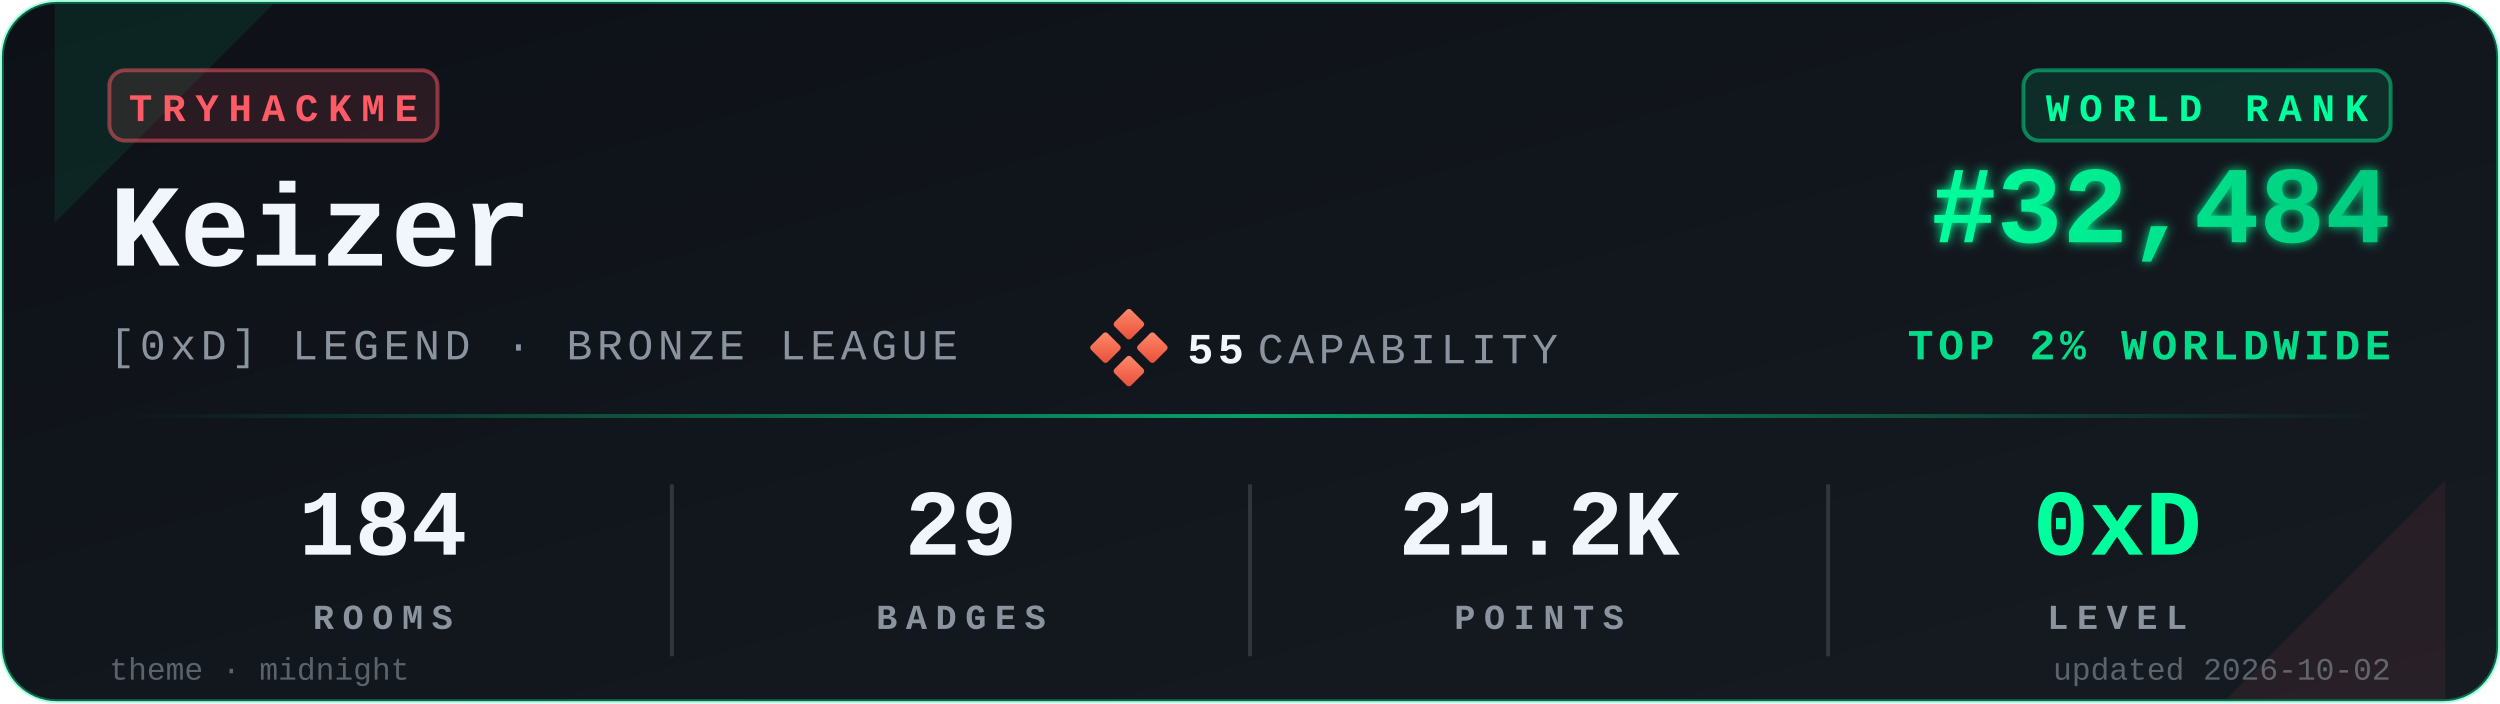
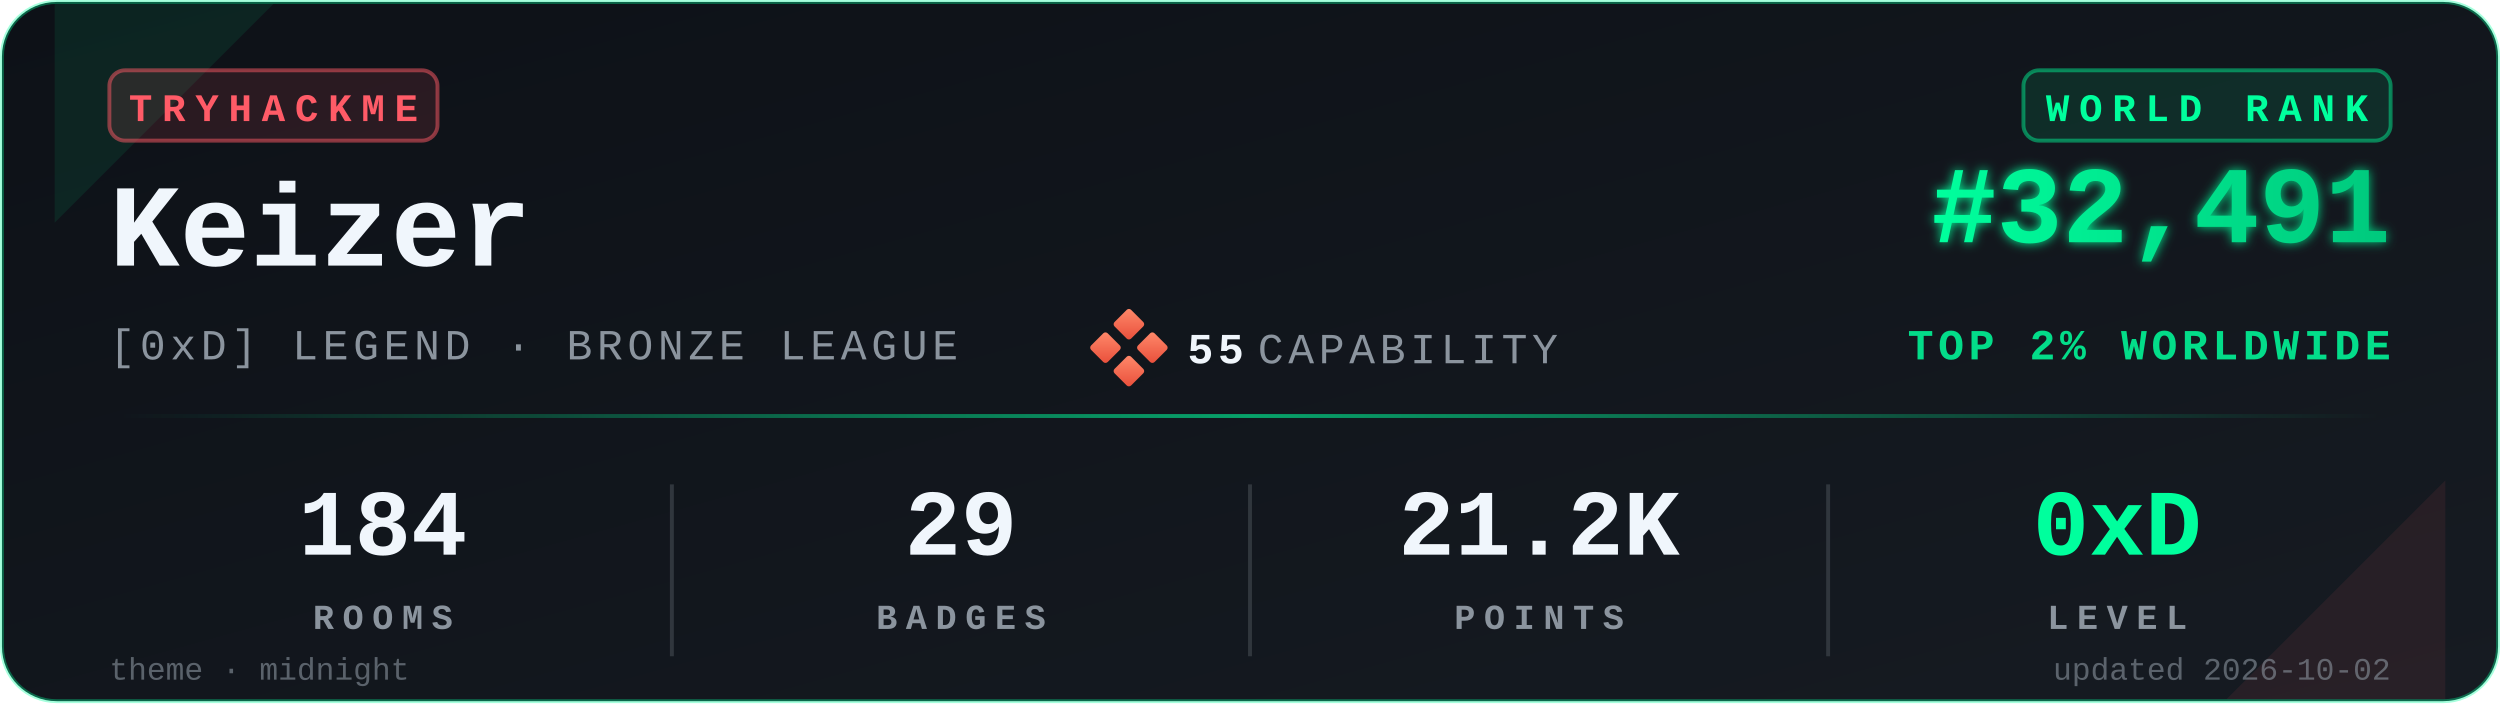
<svg xmlns="http://www.w3.org/2000/svg" viewBox="0 0 640 180" width="640" height="180" role="img" aria-label="TryHackMe stats for Keizer">
  <defs>
    <linearGradient id="bgGrad" x1="0" y1="0" x2="1" y2="1">
      <stop offset="0%" stop-color="#0d1117" />
      <stop offset="100%" stop-color="#161b22" />
    </linearGradient>
    <linearGradient id="rankGrad" x1="0" y1="0" x2="1" y2="0">
      <stop offset="0%" stop-color="#00FF9D" />
      <stop offset="100%" stop-color="#00C97D" />
    </linearGradient>
    <linearGradient id="accentGrad" x1="0" y1="0" x2="1" y2="0">
      <stop offset="0%" stop-color="#00FF9D" stop-opacity="0" />
      <stop offset="50%" stop-color="#00FF9D" stop-opacity="0.6" />
      <stop offset="100%" stop-color="#00FF9D" stop-opacity="0" />
    </linearGradient>
    <linearGradient id="capGrad" x1="0" y1="0" x2="1" y2="1">
      <stop offset="0%" stop-color="#ff8a6b" />
      <stop offset="100%" stop-color="#e94e3a" />
    </linearGradient>
    <filter id="glow" x="-20%" y="-20%" width="140%" height="140%">
      <feGaussianBlur stdDeviation="1.4" result="b" />
      <feMerge>
        <feMergeNode in="b" />
        <feMergeNode in="SourceGraphic" />
      </feMerge>
    </filter>
  </defs>
  <rect x="0.5" y="0.5" width="639" height="179" rx="14" ry="14" fill="url(#bgGrad)" stroke="#00FF9D" stroke-opacity="0.35" stroke-width="1" />
  <path d="M 14,1 L 70,1 L 14,57 Z" fill="#00FF9D" opacity="0.08" />
  <path d="M 626,179 L 570,179 L 626,123 Z" fill="#FF5B67" opacity="0.08" />
  <g transform="translate(28,18)">
    <rect x="0" y="0" width="84" height="18" rx="4" ry="4" fill="#FF5B67" fill-opacity="0.12" stroke="#FF5B67" stroke-opacity="0.5" />
    <text x="42" y="13" fill="#FF5B67" font-family="ui-monospace,'SF Mono','Menlo','Cascadia Code','Consolas','Liberation Mono',monospace" font-size="10" font-weight="700" letter-spacing="2.5" text-anchor="middle">TRYHACKME</text>
  </g>
  <text x="28" y="68" fill="#f0f6fc" font-family="ui-monospace,'SF Mono','Menlo','Cascadia Code','Consolas','Liberation Mono',monospace" font-size="30" font-weight="700">Keizer</text>
  <text x="28" y="92" fill="#8b949e" font-family="ui-monospace,'SF Mono','Menlo','Cascadia Code','Consolas','Liberation Mono',monospace" font-size="11" font-weight="500" letter-spacing="1.2">[0xD] LEGEND · BRONZE LEAGUE</text>
  <g transform="translate(280,80)">
    <rect x="6" y="0" width="6" height="6" rx="0.8" fill="url(#capGrad)" transform="rotate(45 9 3)" />
    <rect x="0" y="6" width="6" height="6" rx="0.8" fill="url(#capGrad)" transform="rotate(45 3 9)" />
    <rect x="12" y="6" width="6" height="6" rx="0.8" fill="url(#capGrad)" transform="rotate(45 15 9)" />
    <rect x="6" y="12" width="6" height="6" rx="0.8" fill="url(#capGrad)" transform="rotate(45 9 15)" />
    <text x="24" y="13" fill="#f0f6fc" font-family="ui-monospace,'SF Mono','Menlo','Cascadia Code','Consolas','Liberation Mono',monospace" font-size="11" font-weight="700" letter-spacing="1.2">55</text>
    <text x="42" y="13" fill="#8b949e" font-family="ui-monospace,'SF Mono','Menlo','Cascadia Code','Consolas','Liberation Mono',monospace" font-size="11" font-weight="500" letter-spacing="1.2">CAPABILITY</text>
  </g>
  <g transform="translate(612,18)">
    <rect x="-94" y="0" width="94" height="18" rx="4" ry="4" fill="#00FF9D" fill-opacity="0.10" stroke="#00FF9D" stroke-opacity="0.45" />
    <text x="-47" y="13" fill="#00FF9D" font-family="ui-monospace,'SF Mono','Menlo','Cascadia Code','Consolas','Liberation Mono',monospace" font-size="10" font-weight="700" letter-spacing="2.5" text-anchor="middle">WORLD RANK</text>
  </g>
-   <text x="612" y="62" fill="url(#rankGrad)" font-family="ui-monospace,'SF Mono','Menlo','Cascadia Code','Consolas','Liberation Mono',monospace" font-size="28" font-weight="700" text-anchor="end" filter="url(#glow)">#32,484</text>
+   <text x="612" y="62" fill="url(#rankGrad)" font-family="ui-monospace,'SF Mono','Menlo','Cascadia Code','Consolas','Liberation Mono',monospace" font-size="28" font-weight="700" text-anchor="end" filter="url(#glow)">#32,491</text>
  <text x="612" y="92" fill="#00FF9D" fill-opacity="0.85" font-family="ui-monospace,'SF Mono','Menlo','Cascadia Code','Consolas','Liberation Mono',monospace" font-size="11" font-weight="600" letter-spacing="1.2" text-anchor="end">TOP 2% WORLDWIDE</text>
  <rect x="28" y="106" width="584" height="1" fill="url(#accentGrad)" />
  <g font-family="ui-monospace,'SF Mono','Menlo','Cascadia Code','Consolas','Liberation Mono',monospace" text-anchor="middle">
    <text x="98" y="142" fill="#f0f6fc" font-size="24" font-weight="700">184</text>
    <text x="98" y="161" fill="#8b949e" font-size="9" font-weight="600" letter-spacing="2.2">ROOMS</text>
    <text x="246" y="142" fill="#f0f6fc" font-size="24" font-weight="700">29</text>
    <text x="246" y="161" fill="#8b949e" font-size="9" font-weight="600" letter-spacing="2.2">BADGES</text>
    <text x="394" y="142" fill="#f0f6fc" font-size="24" font-weight="700">21.2K</text>
    <text x="394" y="161" fill="#8b949e" font-size="9" font-weight="600" letter-spacing="2.2">POINTS</text>
    <text x="542" y="142" fill="#00FF9D" font-size="24" font-weight="700">0xD</text>
    <text x="542" y="161" fill="#8b949e" font-size="9" font-weight="600" letter-spacing="2.2">LEVEL</text>
  </g>
  <line x1="172" y1="124" x2="172" y2="168" stroke="#30363d" stroke-width="1" />
  <line x1="320" y1="124" x2="320" y2="168" stroke="#30363d" stroke-width="1" />
  <line x1="468" y1="124" x2="468" y2="168" stroke="#30363d" stroke-width="1" />
  <text x="28" y="174" fill="#8b949e" fill-opacity="0.6" font-family="ui-monospace,'SF Mono','Menlo','Cascadia Code','Consolas','Liberation Mono',monospace" font-size="8" font-weight="500">theme · midnight</text>
  <text x="612" y="174" fill="#8b949e" fill-opacity="0.6" font-family="ui-monospace,'SF Mono','Menlo','Cascadia Code','Consolas','Liberation Mono',monospace" font-size="8" font-weight="500" text-anchor="end">updated 2026-10-02</text>
</svg>
